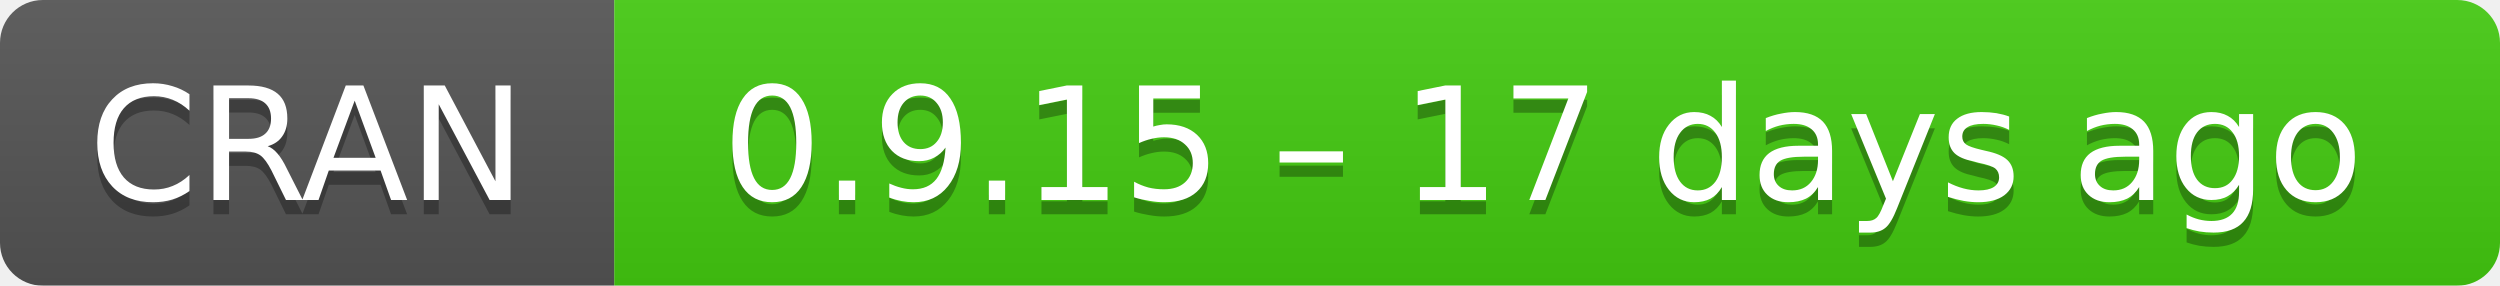
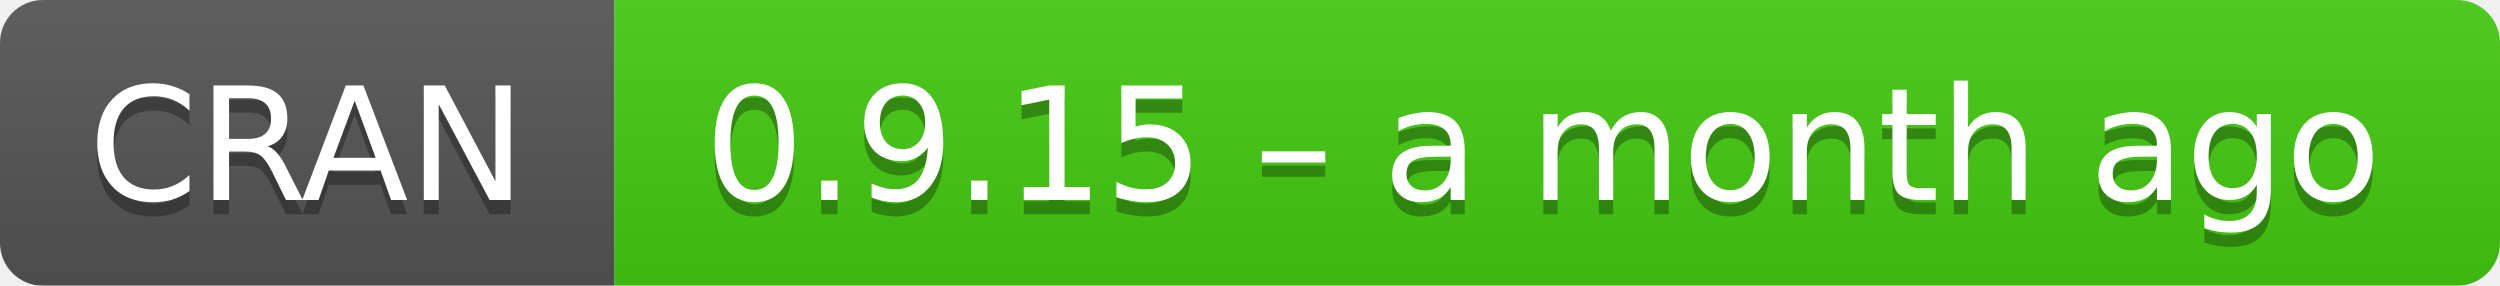
- <svg xmlns="http://www.w3.org/2000/svg" width="175" height="20" aria-label="CRAN 0.9.15 – 17 days ago">
+ <svg xmlns="http://www.w3.org/2000/svg" width="175" height="20" aria-label="CRAN 0.9.15 – a month ago">
  <linearGradient id="b" x2="0" y2="100%">
    <stop offset="0" stop-color="#bbb" stop-opacity=".1" />
    <stop offset="1" stop-opacity=".1" />
  </linearGradient>
  <mask id="a">
    <rect width="175" height="20" rx="3" fill="#fff" />
  </mask>
  <g mask="url(#a)">
    <path fill="#555" d="M0 0h43v20H0z" />
    <path fill="#4c1" d="M43 0h153v20H43z" />
    <path fill="url(#b)" d="M0 0h175v20H0z" />
  </g>
  <g fill="#fff" text-anchor="middle" font-family="DejaVu Sans,Verdana,Geneva,sans-serif" font-size="11">
    <text x="21.5" y="15" fill="#010101" fill-opacity=".3">
      CRAN
    </text>
    <text x="21.5" y="14">
      CRAN
    </text>
    <text x="108" y="15" fill="#010101" fill-opacity=".3">
-       0.9.15 – 17 days ago
+       0.9.15 – a month ago
    </text>
    <text x="108" y="14">
-       0.9.15 – 17 days ago
+       0.9.15 – a month ago
    </text>
  </g>
</svg>
